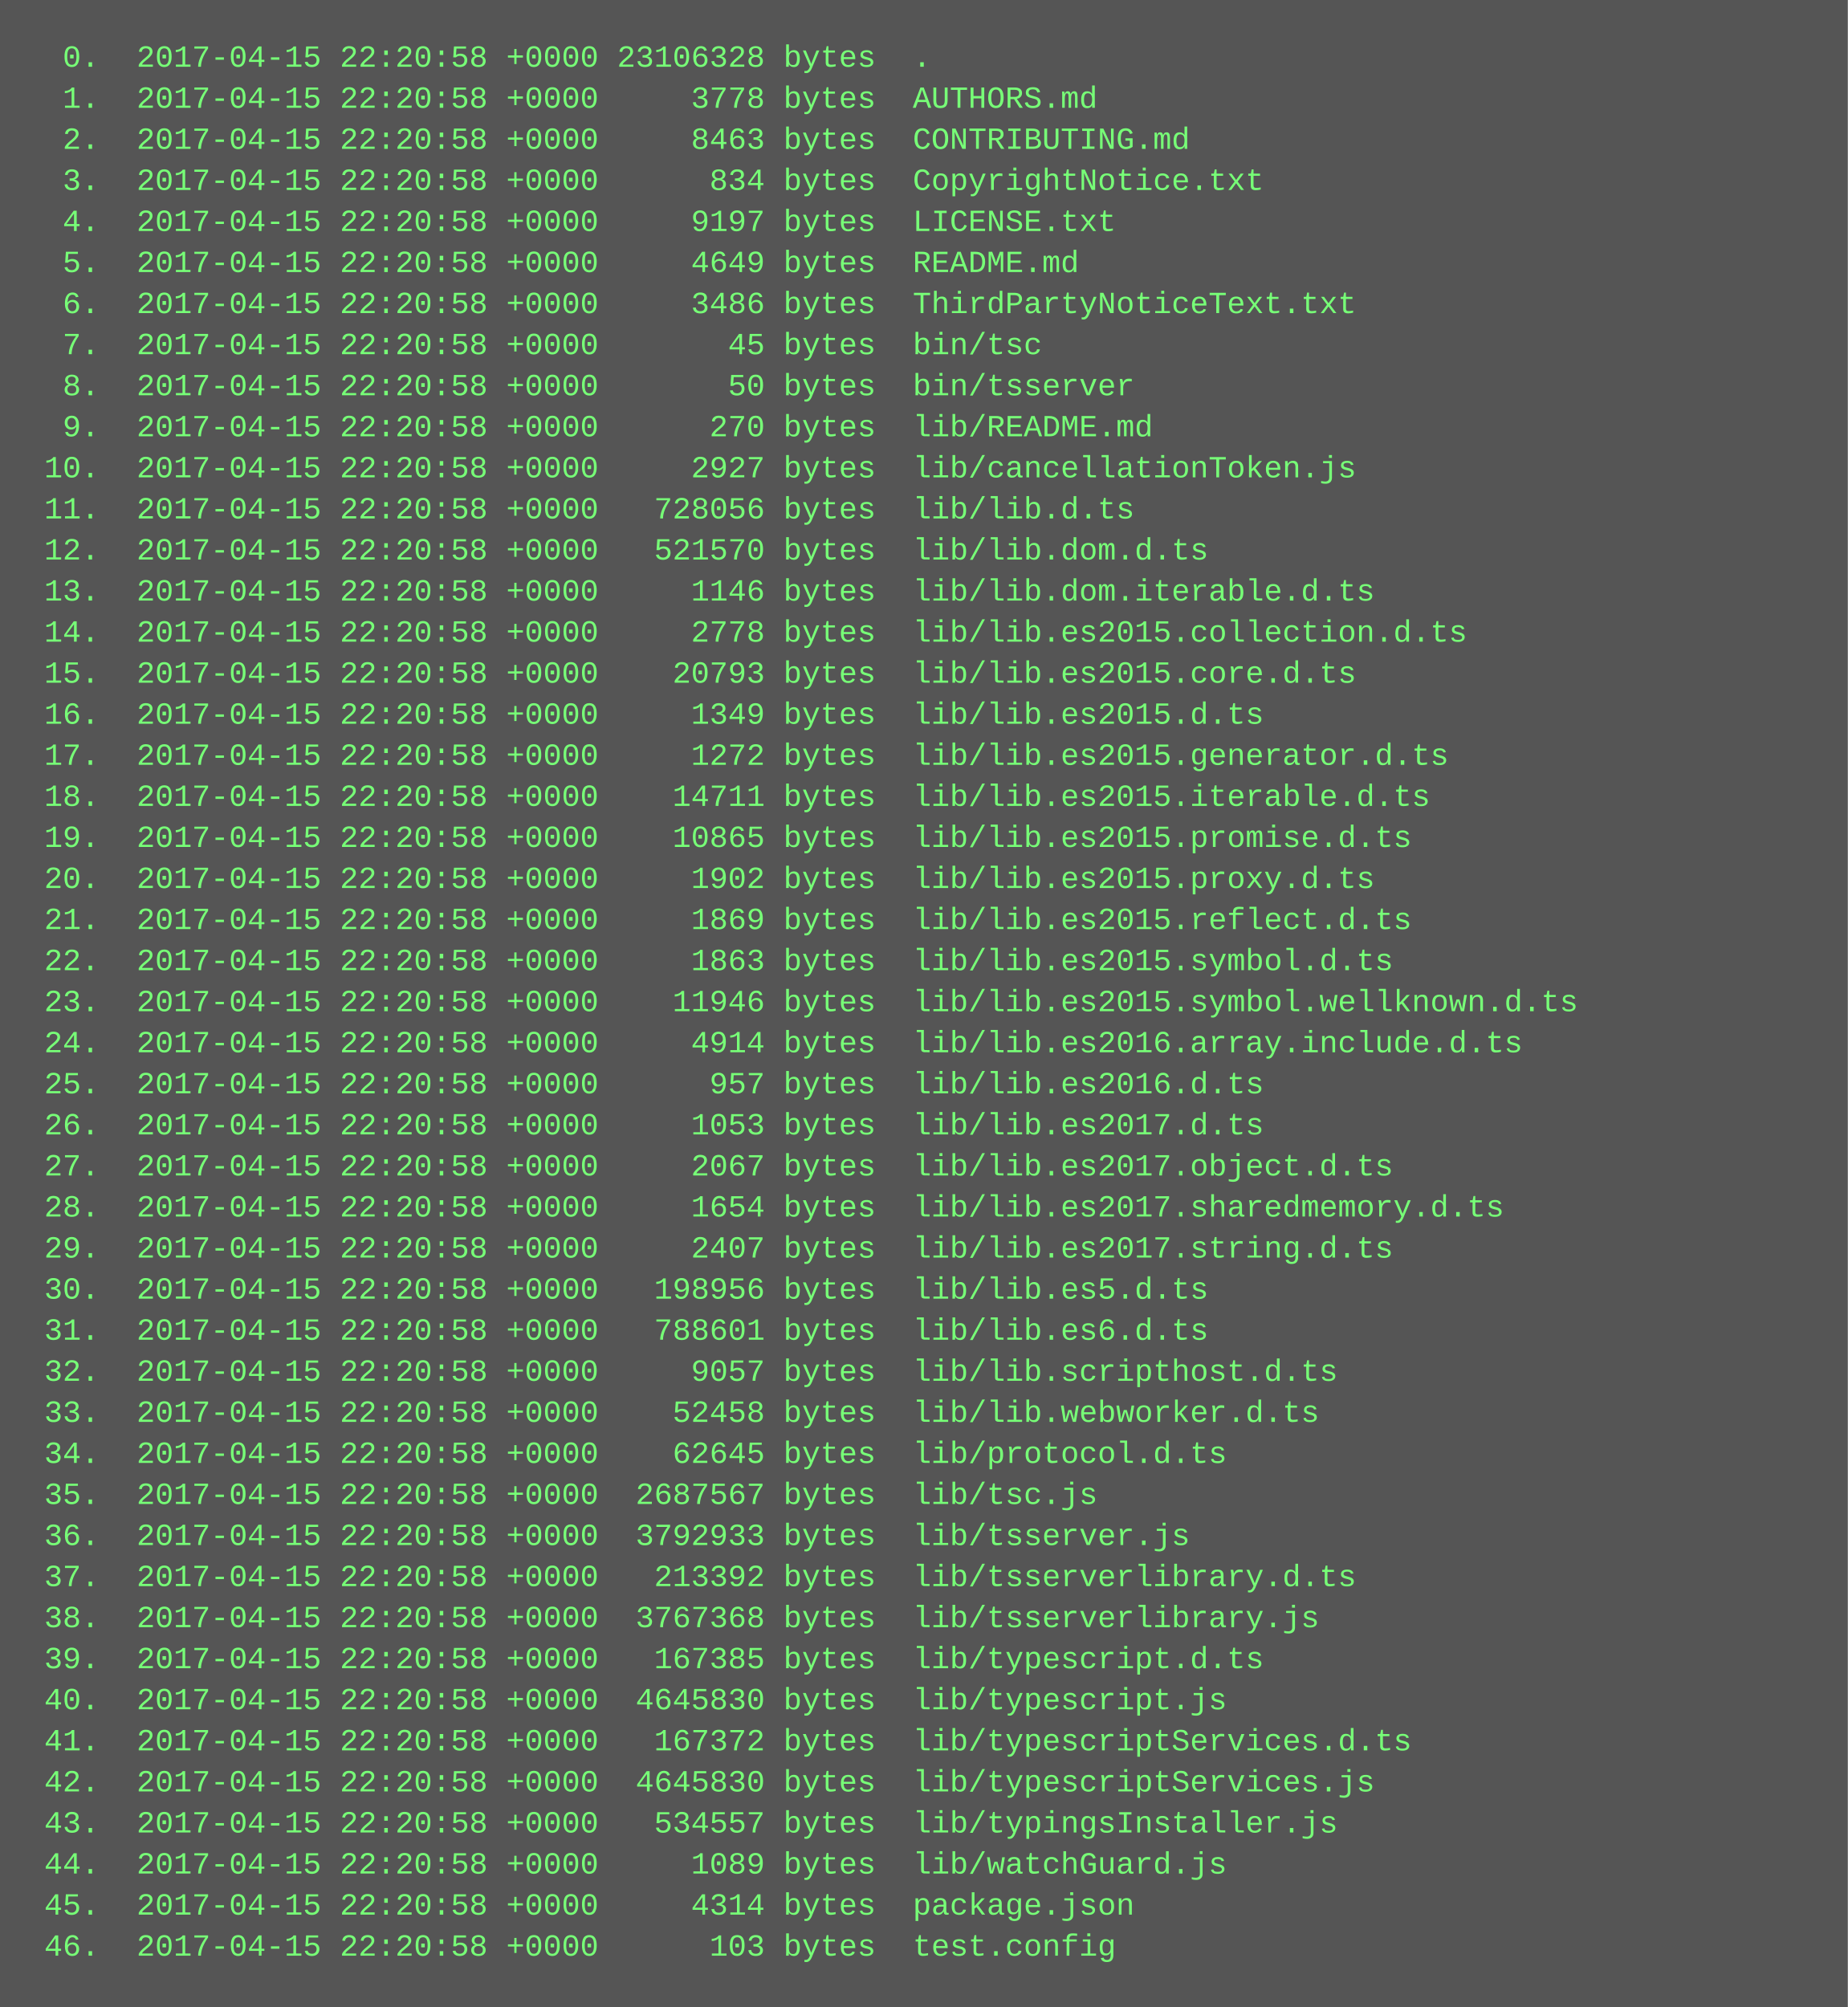
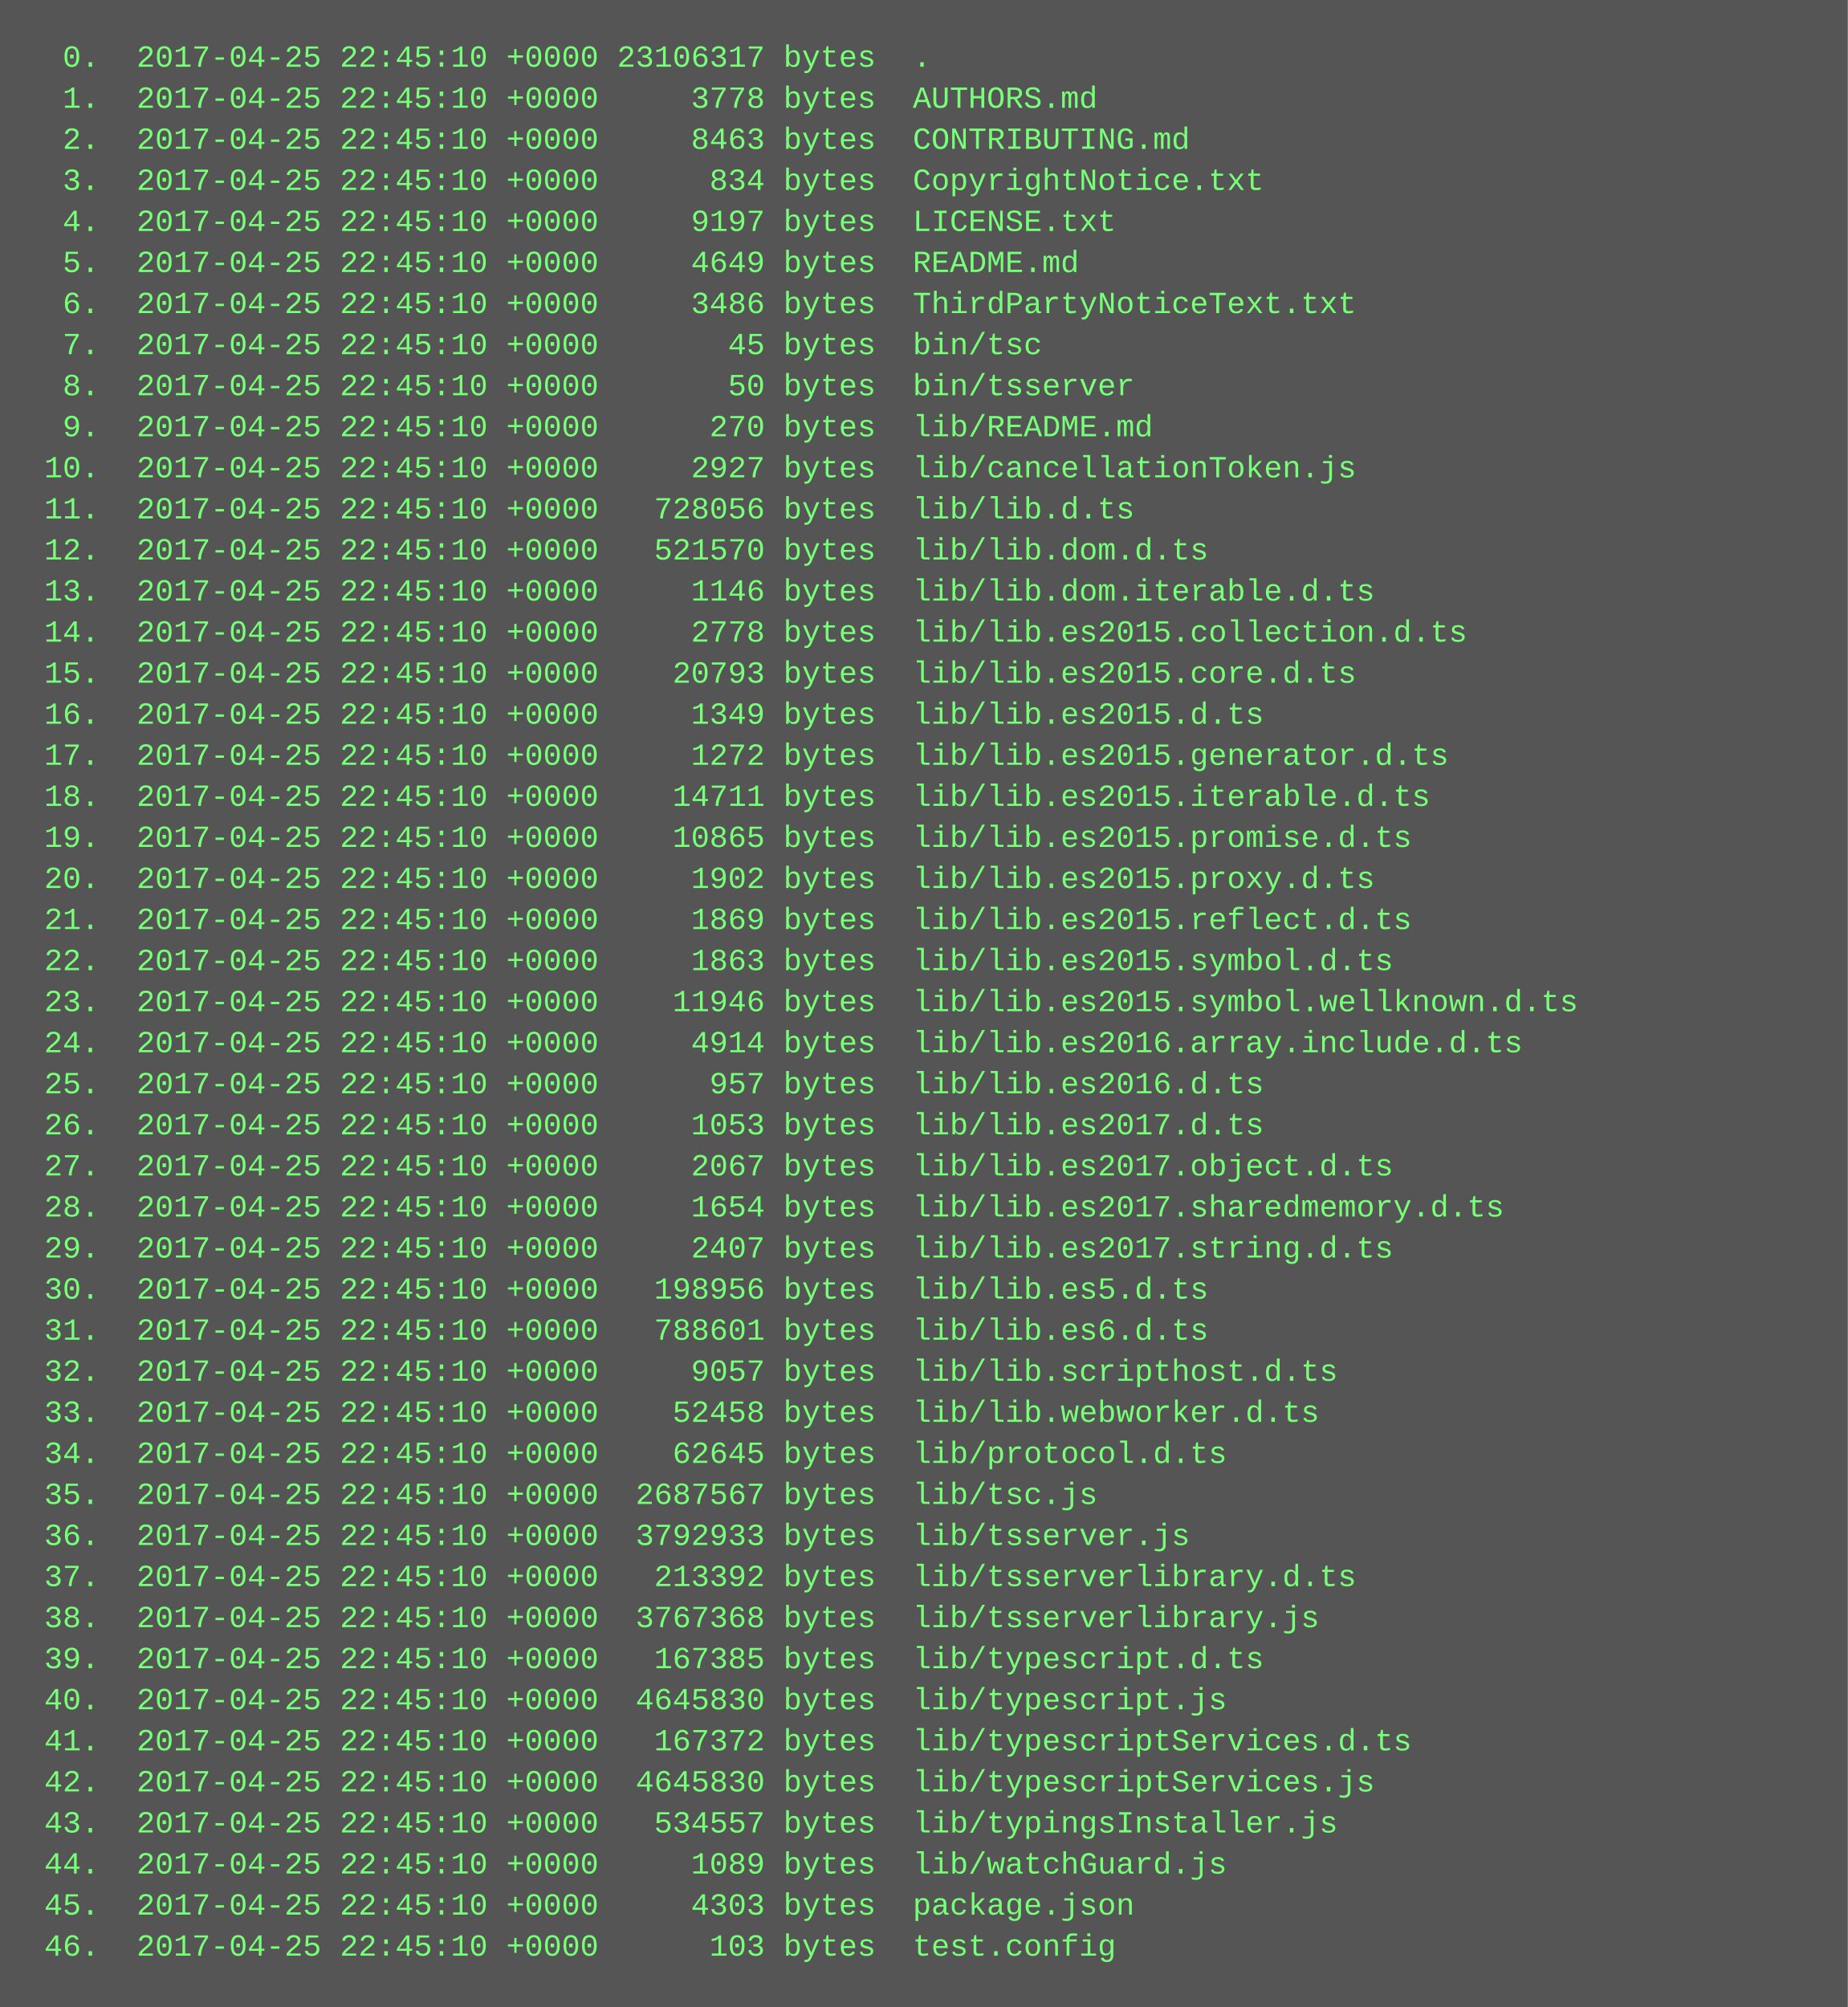
<svg xmlns="http://www.w3.org/2000/svg" height="782" width="720">
  <rect height="782" fill="#555" width="720" />
  <text fill="#7f7" font-family="Courier New" font-size="12" xml:space="preserve">
-     <tspan x="10" y="26">  0.  2017-04-15 22:20:58 +0000 23106328 bytes  .</tspan>
-     <tspan x="10" y="42">  1.  2017-04-15 22:20:58 +0000     3778 bytes  AUTHORS.md</tspan>
-     <tspan x="10" y="58">  2.  2017-04-15 22:20:58 +0000     8463 bytes  CONTRIBUTING.md</tspan>
-     <tspan x="10" y="74">  3.  2017-04-15 22:20:58 +0000      834 bytes  CopyrightNotice.txt</tspan>
-     <tspan x="10" y="90">  4.  2017-04-15 22:20:58 +0000     9197 bytes  LICENSE.txt</tspan>
-     <tspan x="10" y="106">  5.  2017-04-15 22:20:58 +0000     4649 bytes  README.md</tspan>
-     <tspan x="10" y="122">  6.  2017-04-15 22:20:58 +0000     3486 bytes  ThirdPartyNoticeText.txt</tspan>
-     <tspan x="10" y="138">  7.  2017-04-15 22:20:58 +0000       45 bytes  bin/tsc</tspan>
-     <tspan x="10" y="154">  8.  2017-04-15 22:20:58 +0000       50 bytes  bin/tsserver</tspan>
-     <tspan x="10" y="170">  9.  2017-04-15 22:20:58 +0000      270 bytes  lib/README.md</tspan>
-     <tspan x="10" y="186"> 10.  2017-04-15 22:20:58 +0000     2927 bytes  lib/cancellationToken.js</tspan>
-     <tspan x="10" y="202"> 11.  2017-04-15 22:20:58 +0000   728056 bytes  lib/lib.d.ts</tspan>
-     <tspan x="10" y="218"> 12.  2017-04-15 22:20:58 +0000   521570 bytes  lib/lib.dom.d.ts</tspan>
-     <tspan x="10" y="234"> 13.  2017-04-15 22:20:58 +0000     1146 bytes  lib/lib.dom.iterable.d.ts</tspan>
-     <tspan x="10" y="250"> 14.  2017-04-15 22:20:58 +0000     2778 bytes  lib/lib.es2015.collection.d.ts</tspan>
-     <tspan x="10" y="266"> 15.  2017-04-15 22:20:58 +0000    20793 bytes  lib/lib.es2015.core.d.ts</tspan>
-     <tspan x="10" y="282"> 16.  2017-04-15 22:20:58 +0000     1349 bytes  lib/lib.es2015.d.ts</tspan>
-     <tspan x="10" y="298"> 17.  2017-04-15 22:20:58 +0000     1272 bytes  lib/lib.es2015.generator.d.ts</tspan>
-     <tspan x="10" y="314"> 18.  2017-04-15 22:20:58 +0000    14711 bytes  lib/lib.es2015.iterable.d.ts</tspan>
-     <tspan x="10" y="330"> 19.  2017-04-15 22:20:58 +0000    10865 bytes  lib/lib.es2015.promise.d.ts</tspan>
-     <tspan x="10" y="346"> 20.  2017-04-15 22:20:58 +0000     1902 bytes  lib/lib.es2015.proxy.d.ts</tspan>
-     <tspan x="10" y="362"> 21.  2017-04-15 22:20:58 +0000     1869 bytes  lib/lib.es2015.reflect.d.ts</tspan>
-     <tspan x="10" y="378"> 22.  2017-04-15 22:20:58 +0000     1863 bytes  lib/lib.es2015.symbol.d.ts</tspan>
-     <tspan x="10" y="394"> 23.  2017-04-15 22:20:58 +0000    11946 bytes  lib/lib.es2015.symbol.wellknown.d.ts</tspan>
-     <tspan x="10" y="410"> 24.  2017-04-15 22:20:58 +0000     4914 bytes  lib/lib.es2016.array.include.d.ts</tspan>
-     <tspan x="10" y="426"> 25.  2017-04-15 22:20:58 +0000      957 bytes  lib/lib.es2016.d.ts</tspan>
-     <tspan x="10" y="442"> 26.  2017-04-15 22:20:58 +0000     1053 bytes  lib/lib.es2017.d.ts</tspan>
-     <tspan x="10" y="458"> 27.  2017-04-15 22:20:58 +0000     2067 bytes  lib/lib.es2017.object.d.ts</tspan>
-     <tspan x="10" y="474"> 28.  2017-04-15 22:20:58 +0000     1654 bytes  lib/lib.es2017.sharedmemory.d.ts</tspan>
-     <tspan x="10" y="490"> 29.  2017-04-15 22:20:58 +0000     2407 bytes  lib/lib.es2017.string.d.ts</tspan>
-     <tspan x="10" y="506"> 30.  2017-04-15 22:20:58 +0000   198956 bytes  lib/lib.es5.d.ts</tspan>
-     <tspan x="10" y="522"> 31.  2017-04-15 22:20:58 +0000   788601 bytes  lib/lib.es6.d.ts</tspan>
-     <tspan x="10" y="538"> 32.  2017-04-15 22:20:58 +0000     9057 bytes  lib/lib.scripthost.d.ts</tspan>
-     <tspan x="10" y="554"> 33.  2017-04-15 22:20:58 +0000    52458 bytes  lib/lib.webworker.d.ts</tspan>
-     <tspan x="10" y="570"> 34.  2017-04-15 22:20:58 +0000    62645 bytes  lib/protocol.d.ts</tspan>
-     <tspan x="10" y="586"> 35.  2017-04-15 22:20:58 +0000  2687567 bytes  lib/tsc.js</tspan>
-     <tspan x="10" y="602"> 36.  2017-04-15 22:20:58 +0000  3792933 bytes  lib/tsserver.js</tspan>
-     <tspan x="10" y="618"> 37.  2017-04-15 22:20:58 +0000   213392 bytes  lib/tsserverlibrary.d.ts</tspan>
-     <tspan x="10" y="634"> 38.  2017-04-15 22:20:58 +0000  3767368 bytes  lib/tsserverlibrary.js</tspan>
-     <tspan x="10" y="650"> 39.  2017-04-15 22:20:58 +0000   167385 bytes  lib/typescript.d.ts</tspan>
-     <tspan x="10" y="666"> 40.  2017-04-15 22:20:58 +0000  4645830 bytes  lib/typescript.js</tspan>
-     <tspan x="10" y="682"> 41.  2017-04-15 22:20:58 +0000   167372 bytes  lib/typescriptServices.d.ts</tspan>
-     <tspan x="10" y="698"> 42.  2017-04-15 22:20:58 +0000  4645830 bytes  lib/typescriptServices.js</tspan>
-     <tspan x="10" y="714"> 43.  2017-04-15 22:20:58 +0000   534557 bytes  lib/typingsInstaller.js</tspan>
-     <tspan x="10" y="730"> 44.  2017-04-15 22:20:58 +0000     1089 bytes  lib/watchGuard.js</tspan>
-     <tspan x="10" y="746"> 45.  2017-04-15 22:20:58 +0000     4314 bytes  package.json</tspan>
-     <tspan x="10" y="762"> 46.  2017-04-15 22:20:58 +0000      103 bytes  test.config</tspan>
+     <tspan x="10" y="26">  0.  2017-04-25 22:45:10 +0000 23106317 bytes  .</tspan>
+     <tspan x="10" y="42">  1.  2017-04-25 22:45:10 +0000     3778 bytes  AUTHORS.md</tspan>
+     <tspan x="10" y="58">  2.  2017-04-25 22:45:10 +0000     8463 bytes  CONTRIBUTING.md</tspan>
+     <tspan x="10" y="74">  3.  2017-04-25 22:45:10 +0000      834 bytes  CopyrightNotice.txt</tspan>
+     <tspan x="10" y="90">  4.  2017-04-25 22:45:10 +0000     9197 bytes  LICENSE.txt</tspan>
+     <tspan x="10" y="106">  5.  2017-04-25 22:45:10 +0000     4649 bytes  README.md</tspan>
+     <tspan x="10" y="122">  6.  2017-04-25 22:45:10 +0000     3486 bytes  ThirdPartyNoticeText.txt</tspan>
+     <tspan x="10" y="138">  7.  2017-04-25 22:45:10 +0000       45 bytes  bin/tsc</tspan>
+     <tspan x="10" y="154">  8.  2017-04-25 22:45:10 +0000       50 bytes  bin/tsserver</tspan>
+     <tspan x="10" y="170">  9.  2017-04-25 22:45:10 +0000      270 bytes  lib/README.md</tspan>
+     <tspan x="10" y="186"> 10.  2017-04-25 22:45:10 +0000     2927 bytes  lib/cancellationToken.js</tspan>
+     <tspan x="10" y="202"> 11.  2017-04-25 22:45:10 +0000   728056 bytes  lib/lib.d.ts</tspan>
+     <tspan x="10" y="218"> 12.  2017-04-25 22:45:10 +0000   521570 bytes  lib/lib.dom.d.ts</tspan>
+     <tspan x="10" y="234"> 13.  2017-04-25 22:45:10 +0000     1146 bytes  lib/lib.dom.iterable.d.ts</tspan>
+     <tspan x="10" y="250"> 14.  2017-04-25 22:45:10 +0000     2778 bytes  lib/lib.es2015.collection.d.ts</tspan>
+     <tspan x="10" y="266"> 15.  2017-04-25 22:45:10 +0000    20793 bytes  lib/lib.es2015.core.d.ts</tspan>
+     <tspan x="10" y="282"> 16.  2017-04-25 22:45:10 +0000     1349 bytes  lib/lib.es2015.d.ts</tspan>
+     <tspan x="10" y="298"> 17.  2017-04-25 22:45:10 +0000     1272 bytes  lib/lib.es2015.generator.d.ts</tspan>
+     <tspan x="10" y="314"> 18.  2017-04-25 22:45:10 +0000    14711 bytes  lib/lib.es2015.iterable.d.ts</tspan>
+     <tspan x="10" y="330"> 19.  2017-04-25 22:45:10 +0000    10865 bytes  lib/lib.es2015.promise.d.ts</tspan>
+     <tspan x="10" y="346"> 20.  2017-04-25 22:45:10 +0000     1902 bytes  lib/lib.es2015.proxy.d.ts</tspan>
+     <tspan x="10" y="362"> 21.  2017-04-25 22:45:10 +0000     1869 bytes  lib/lib.es2015.reflect.d.ts</tspan>
+     <tspan x="10" y="378"> 22.  2017-04-25 22:45:10 +0000     1863 bytes  lib/lib.es2015.symbol.d.ts</tspan>
+     <tspan x="10" y="394"> 23.  2017-04-25 22:45:10 +0000    11946 bytes  lib/lib.es2015.symbol.wellknown.d.ts</tspan>
+     <tspan x="10" y="410"> 24.  2017-04-25 22:45:10 +0000     4914 bytes  lib/lib.es2016.array.include.d.ts</tspan>
+     <tspan x="10" y="426"> 25.  2017-04-25 22:45:10 +0000      957 bytes  lib/lib.es2016.d.ts</tspan>
+     <tspan x="10" y="442"> 26.  2017-04-25 22:45:10 +0000     1053 bytes  lib/lib.es2017.d.ts</tspan>
+     <tspan x="10" y="458"> 27.  2017-04-25 22:45:10 +0000     2067 bytes  lib/lib.es2017.object.d.ts</tspan>
+     <tspan x="10" y="474"> 28.  2017-04-25 22:45:10 +0000     1654 bytes  lib/lib.es2017.sharedmemory.d.ts</tspan>
+     <tspan x="10" y="490"> 29.  2017-04-25 22:45:10 +0000     2407 bytes  lib/lib.es2017.string.d.ts</tspan>
+     <tspan x="10" y="506"> 30.  2017-04-25 22:45:10 +0000   198956 bytes  lib/lib.es5.d.ts</tspan>
+     <tspan x="10" y="522"> 31.  2017-04-25 22:45:10 +0000   788601 bytes  lib/lib.es6.d.ts</tspan>
+     <tspan x="10" y="538"> 32.  2017-04-25 22:45:10 +0000     9057 bytes  lib/lib.scripthost.d.ts</tspan>
+     <tspan x="10" y="554"> 33.  2017-04-25 22:45:10 +0000    52458 bytes  lib/lib.webworker.d.ts</tspan>
+     <tspan x="10" y="570"> 34.  2017-04-25 22:45:10 +0000    62645 bytes  lib/protocol.d.ts</tspan>
+     <tspan x="10" y="586"> 35.  2017-04-25 22:45:10 +0000  2687567 bytes  lib/tsc.js</tspan>
+     <tspan x="10" y="602"> 36.  2017-04-25 22:45:10 +0000  3792933 bytes  lib/tsserver.js</tspan>
+     <tspan x="10" y="618"> 37.  2017-04-25 22:45:10 +0000   213392 bytes  lib/tsserverlibrary.d.ts</tspan>
+     <tspan x="10" y="634"> 38.  2017-04-25 22:45:10 +0000  3767368 bytes  lib/tsserverlibrary.js</tspan>
+     <tspan x="10" y="650"> 39.  2017-04-25 22:45:10 +0000   167385 bytes  lib/typescript.d.ts</tspan>
+     <tspan x="10" y="666"> 40.  2017-04-25 22:45:10 +0000  4645830 bytes  lib/typescript.js</tspan>
+     <tspan x="10" y="682"> 41.  2017-04-25 22:45:10 +0000   167372 bytes  lib/typescriptServices.d.ts</tspan>
+     <tspan x="10" y="698"> 42.  2017-04-25 22:45:10 +0000  4645830 bytes  lib/typescriptServices.js</tspan>
+     <tspan x="10" y="714"> 43.  2017-04-25 22:45:10 +0000   534557 bytes  lib/typingsInstaller.js</tspan>
+     <tspan x="10" y="730"> 44.  2017-04-25 22:45:10 +0000     1089 bytes  lib/watchGuard.js</tspan>
+     <tspan x="10" y="746"> 45.  2017-04-25 22:45:10 +0000     4303 bytes  package.json</tspan>
+     <tspan x="10" y="762"> 46.  2017-04-25 22:45:10 +0000      103 bytes  test.config</tspan>
  </text>
</svg>
